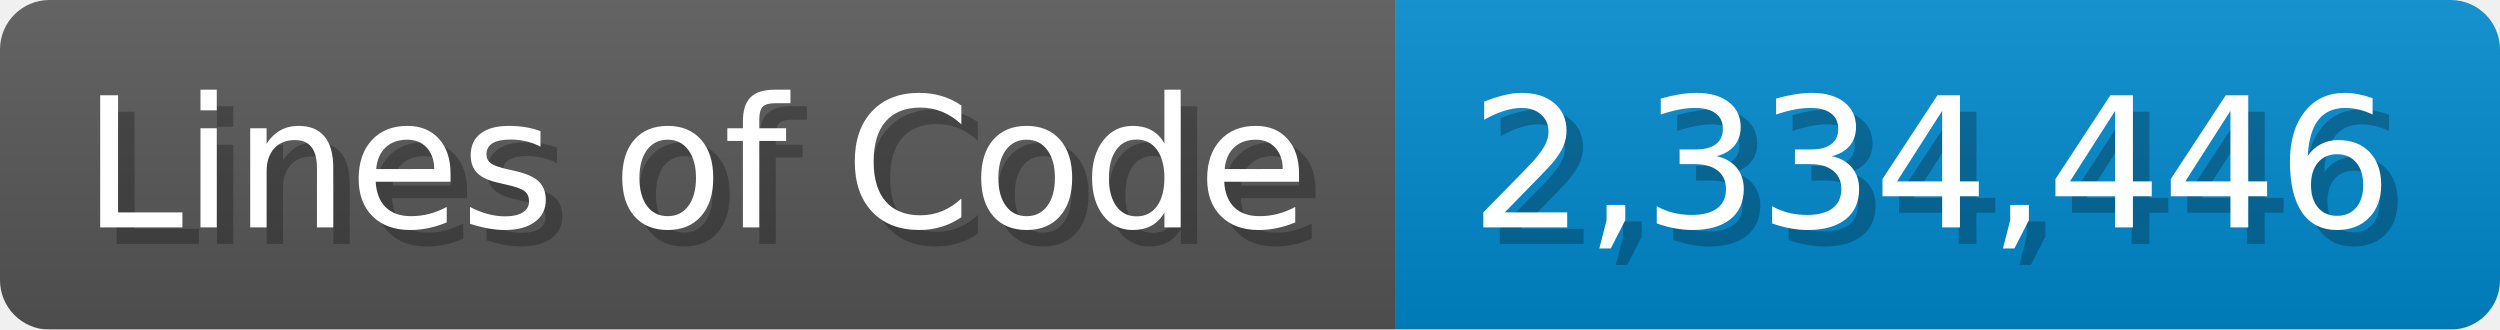
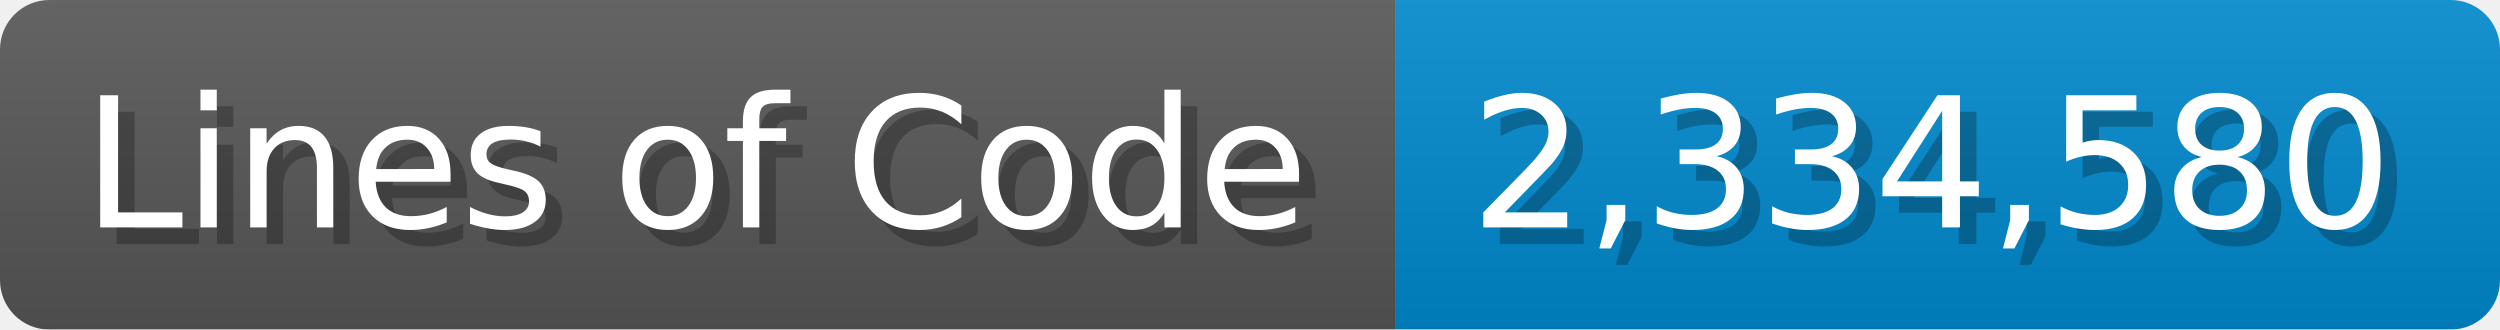
<svg xmlns="http://www.w3.org/2000/svg" width="151.7" height="20" viewBox="0 0 1517 200">
  <linearGradient id="a" x2="0" y2="100%">
    <stop offset="0" stop-opacity=".1" stop-color="#EEE" />
    <stop offset="1" stop-opacity=".1" />
  </linearGradient>
  <mask id="m">
    <rect width="1517" height="200" rx="30" fill="#FFF" />
  </mask>
  <g mask="url(#m)">
    <rect width="847" height="200" fill="#555" />
    <rect width="670" height="200" fill="#08C" x="847" />
    <rect width="1517" height="200" fill="url(#a)" />
  </g>
  <g fill="#fff" text-anchor="start" font-family="Verdana,DejaVu Sans,sans-serif" font-size="110">
    <text x="60" y="148" textLength="747" fill="#000" opacity="0.25">Lines of Code</text>
    <text x="50" y="138" textLength="747">Lines of Code</text>
-     <text x="902" y="148" textLength="570" fill="#000" opacity="0.25">2,334,446</text>
-     <text x="892" y="138" textLength="570">2,334,446</text>
+     <text x="902" y="148" textLength="570" fill="#000" opacity="0.25">2,334,580</text>
+     <text x="892" y="138" textLength="570">2,334,580</text>
  </g>
</svg>
